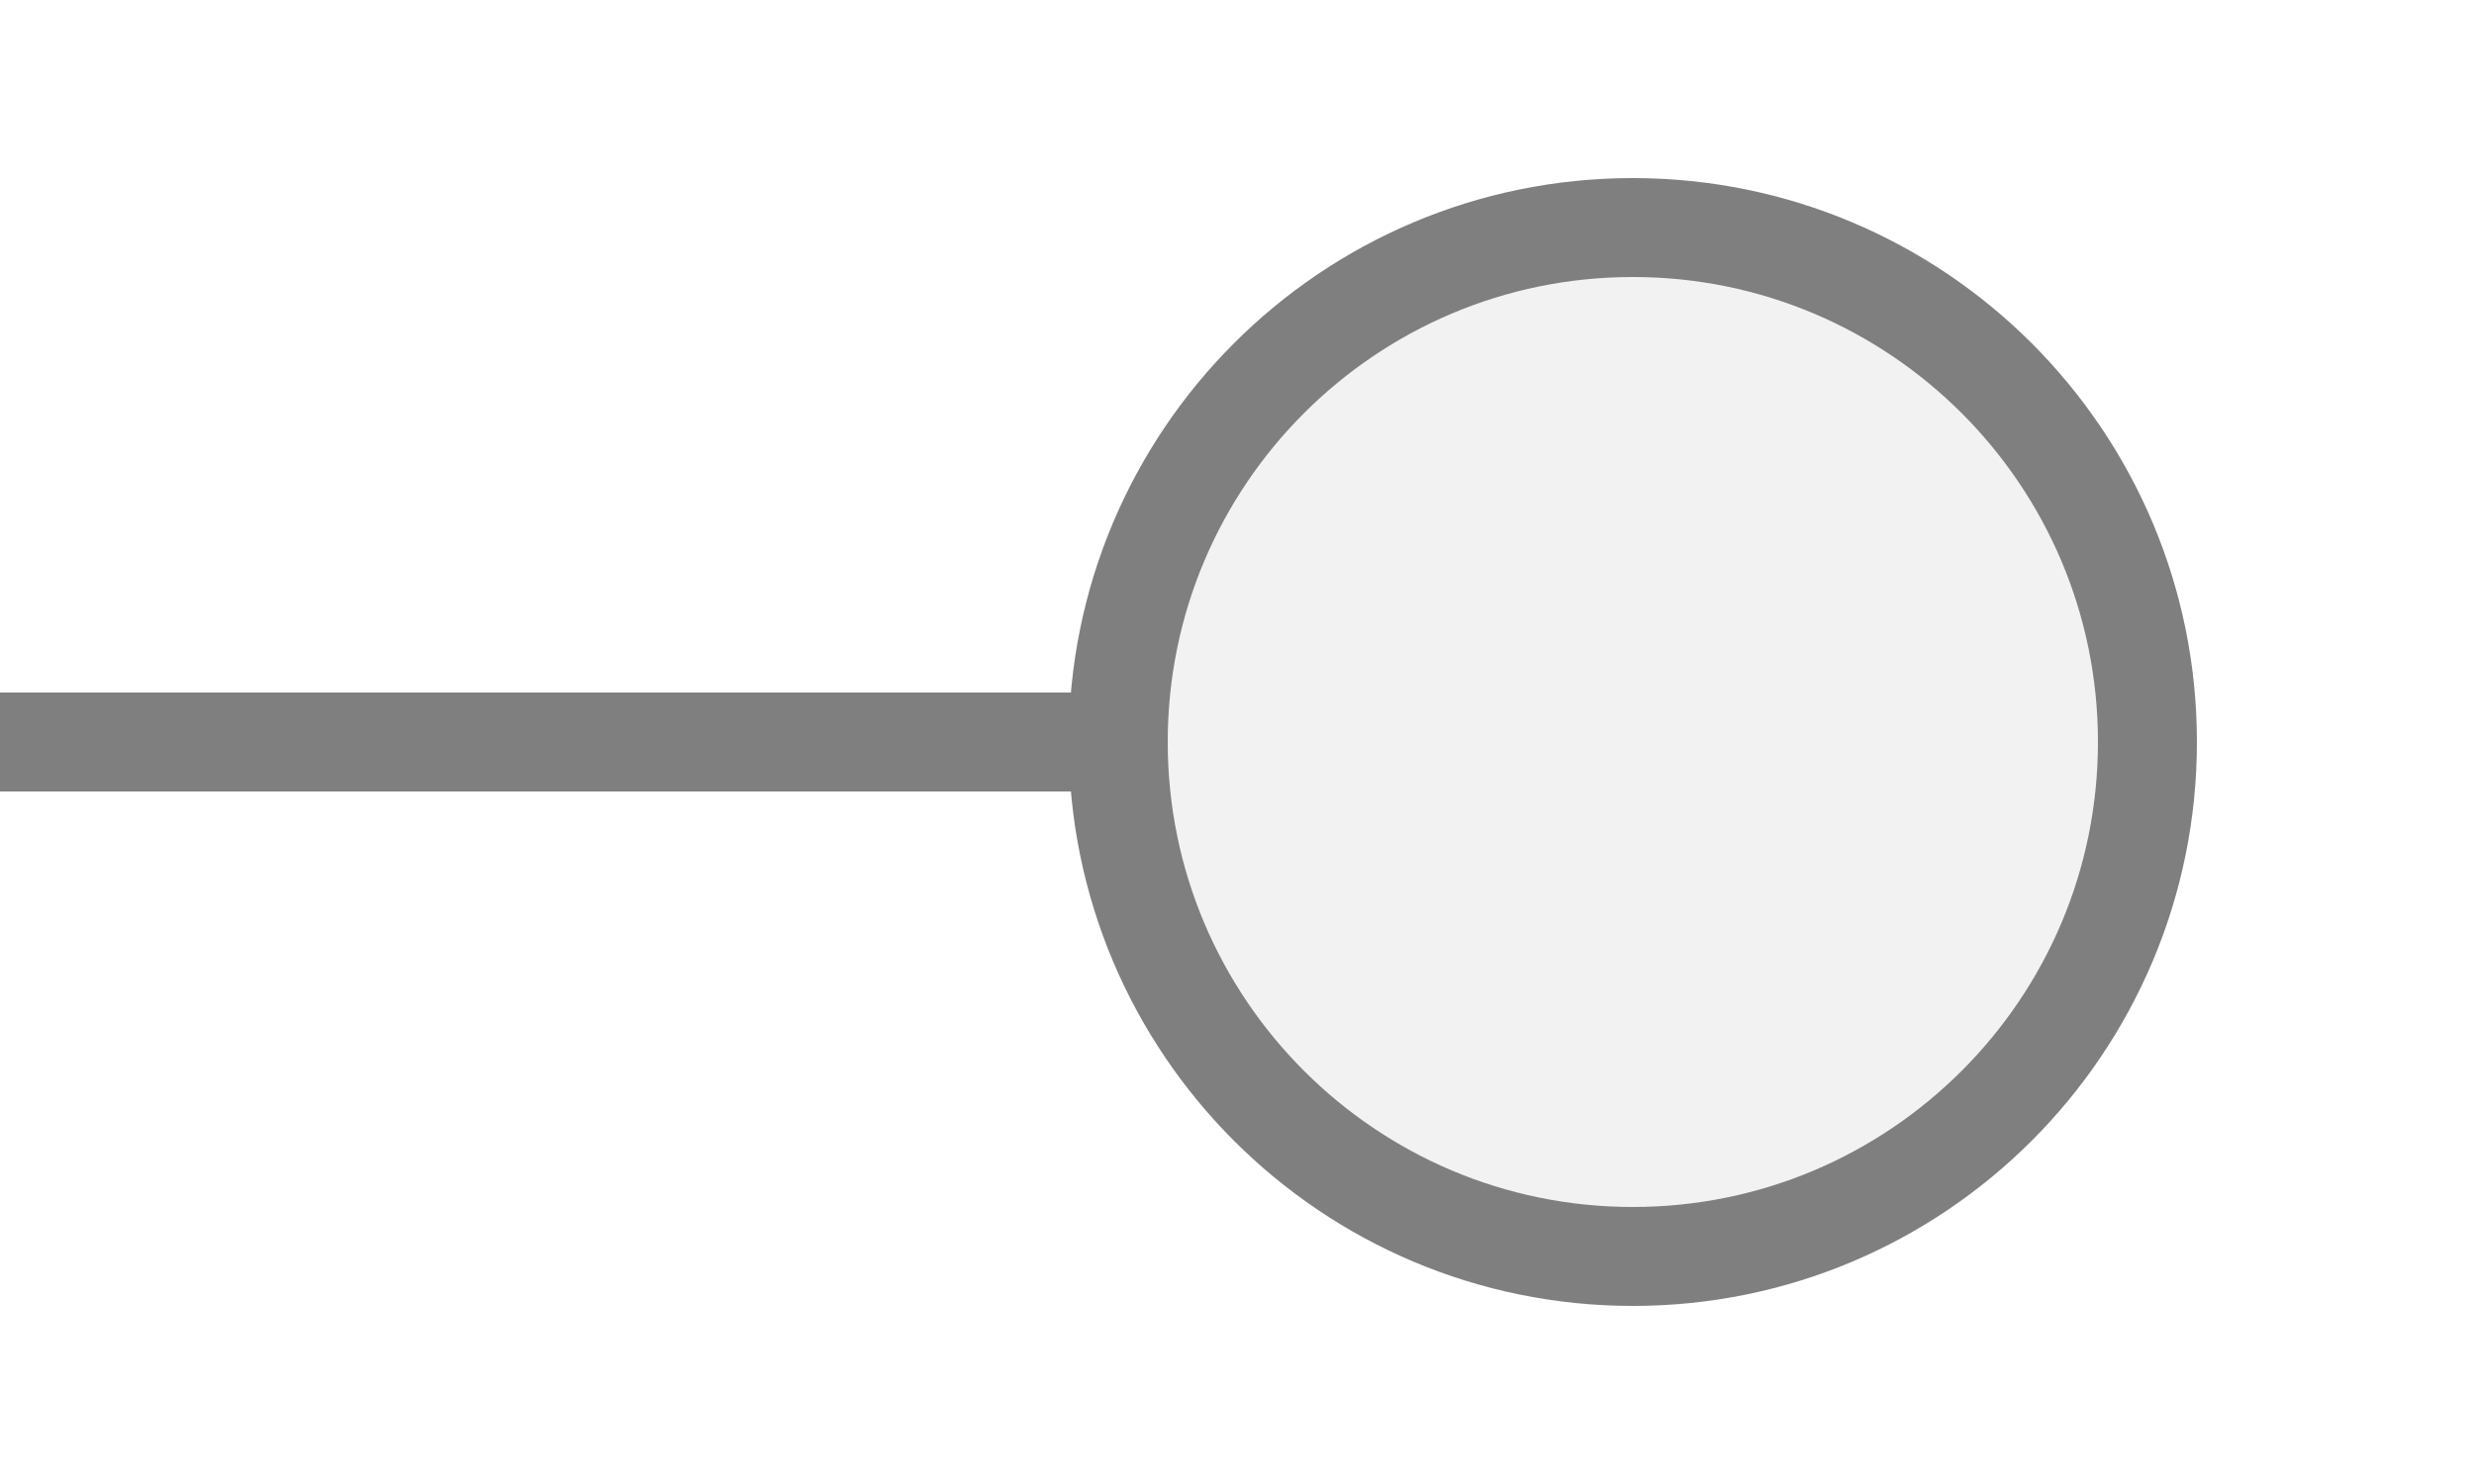
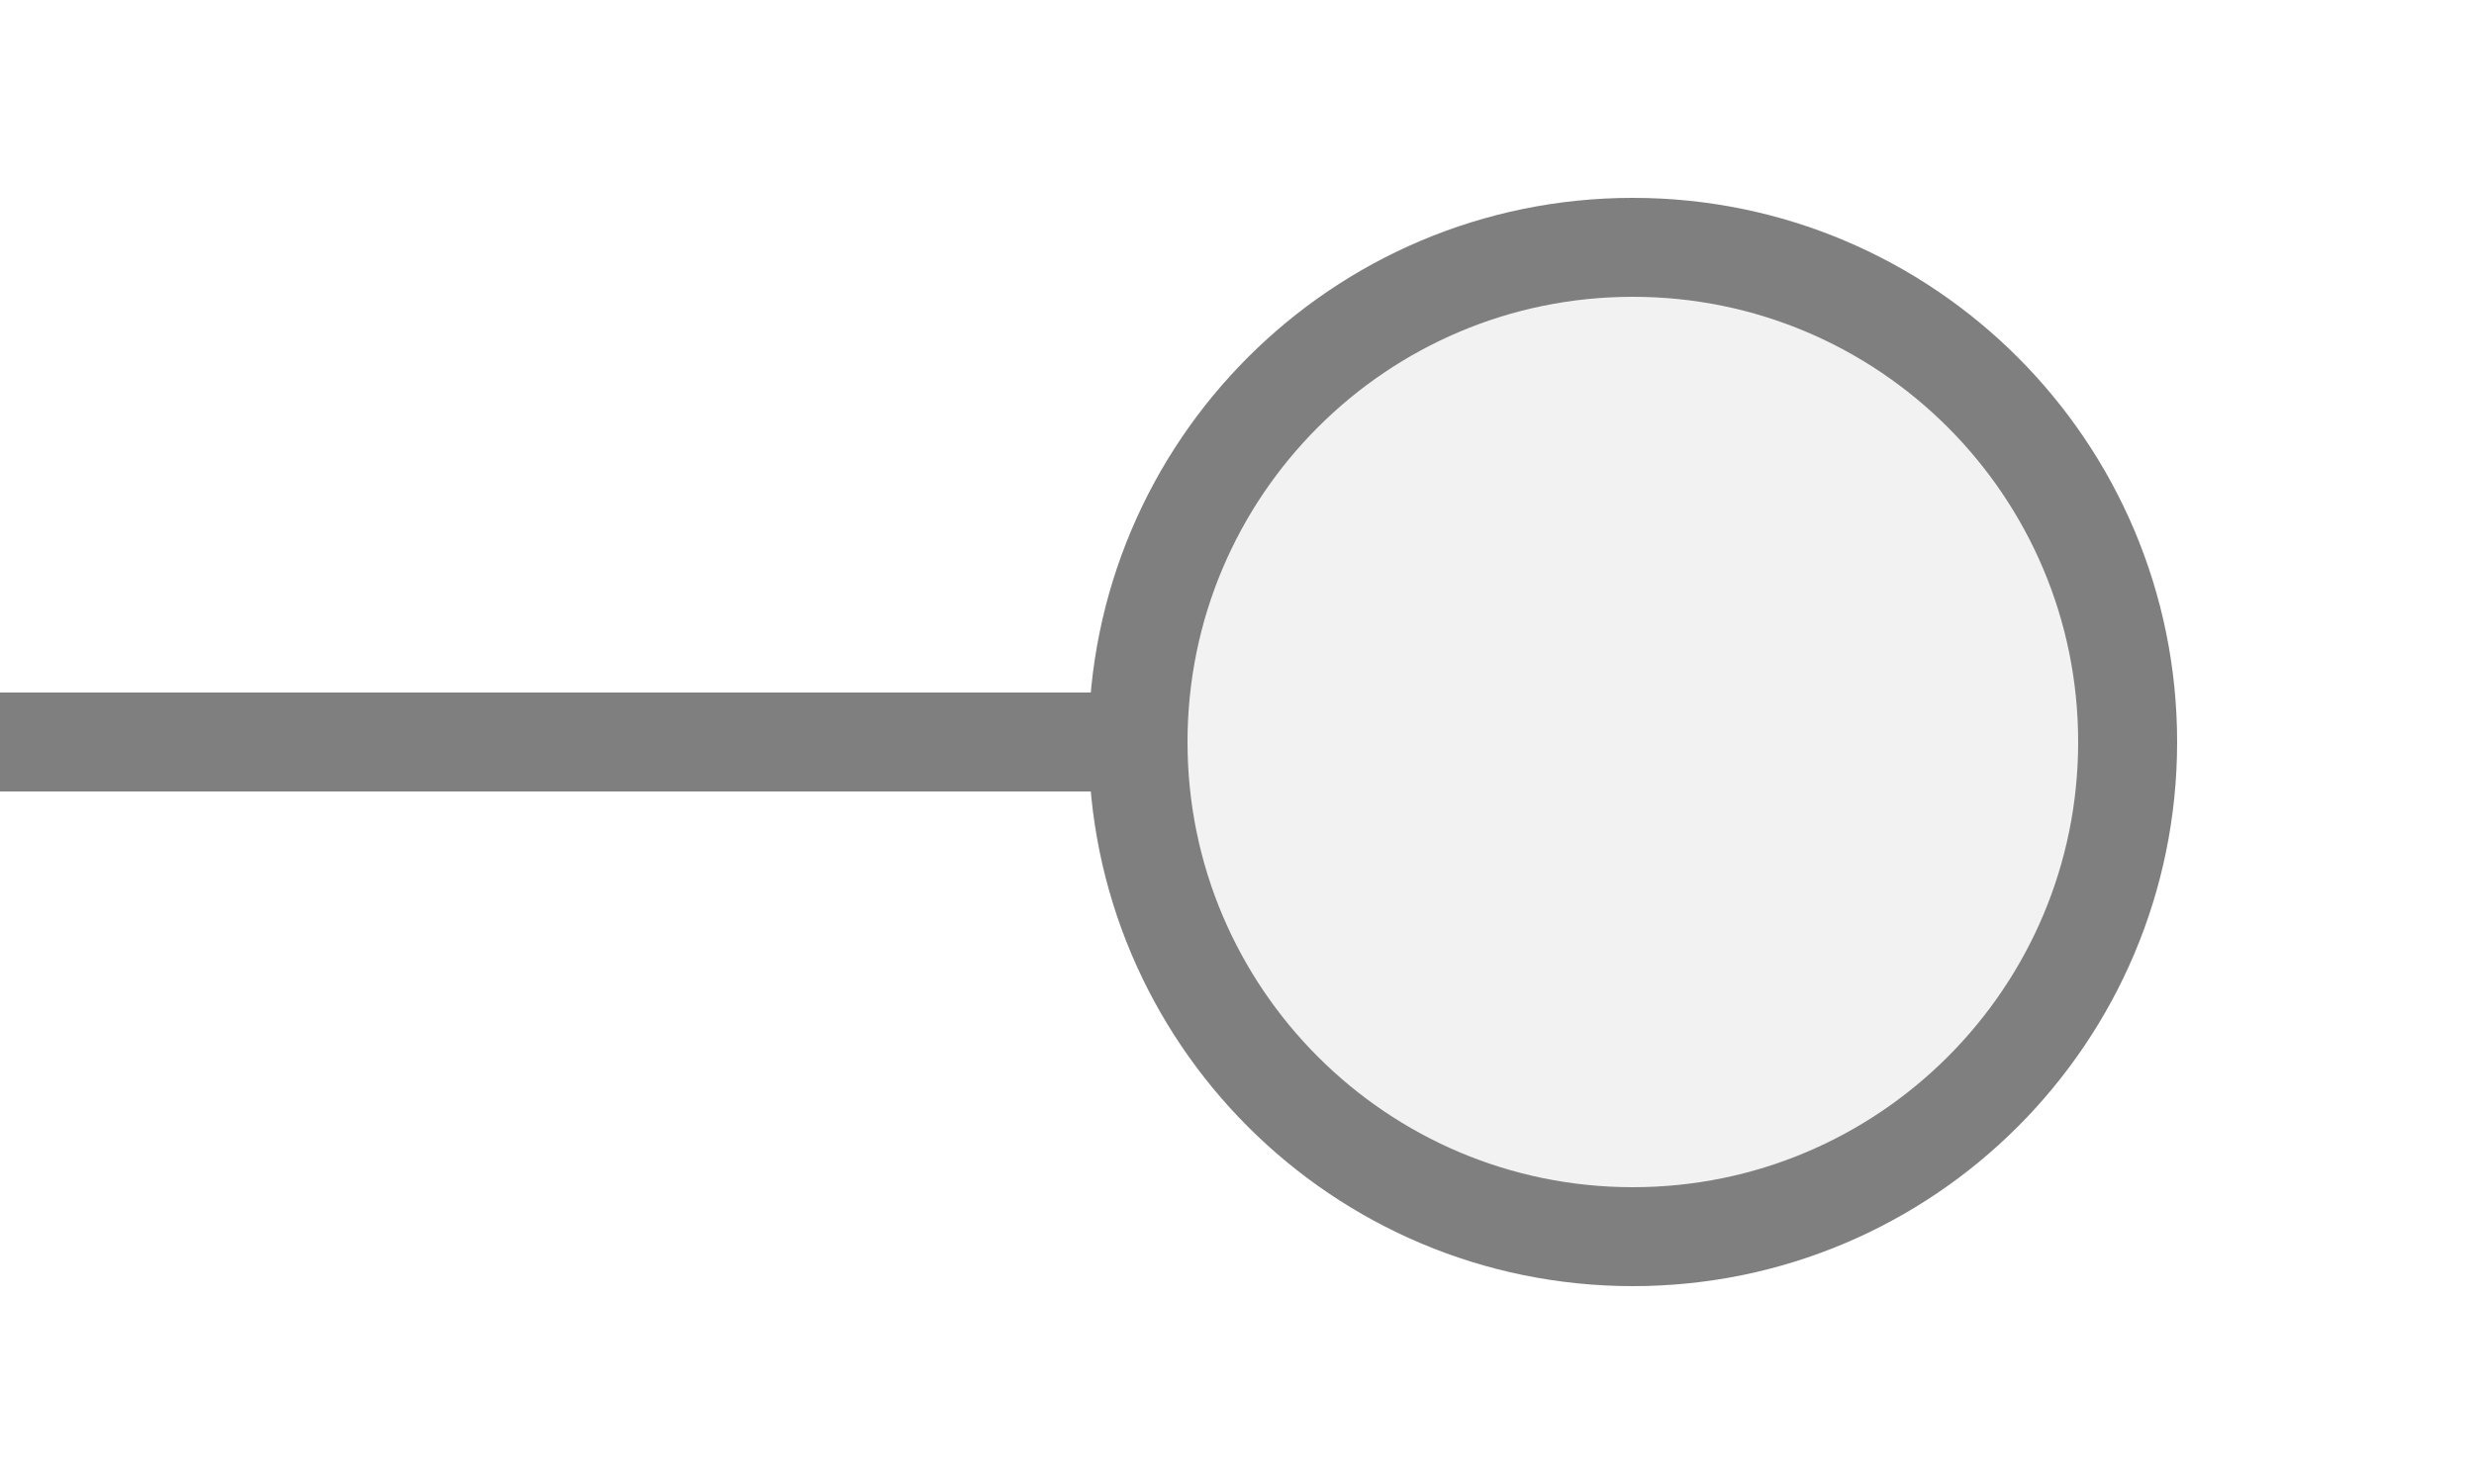
<svg xmlns="http://www.w3.org/2000/svg" width="25px" height="15px" viewBox="0 0 25 15">
-   <line x1="0" y1="7.5" x2="11.3" y2="7.5" stroke="#7f7f7f" stroke-width="1" stroke-linecap="round" />
-   <circle cx="16.5" cy="7.5" r="5.2" fill="#f2f2f2" stroke="#7f7f7f" stroke-width="1" />
+   <line x1="0" y1="7.5" x2="11.5" y2="7.5" stroke="#7f7f7f" stroke-width="1" stroke-linecap="round" />
+   <circle cx="16.5" cy="7.5" r="5" fill="#f2f2f2" stroke="#7f7f7f" stroke-width="1" />
</svg>
